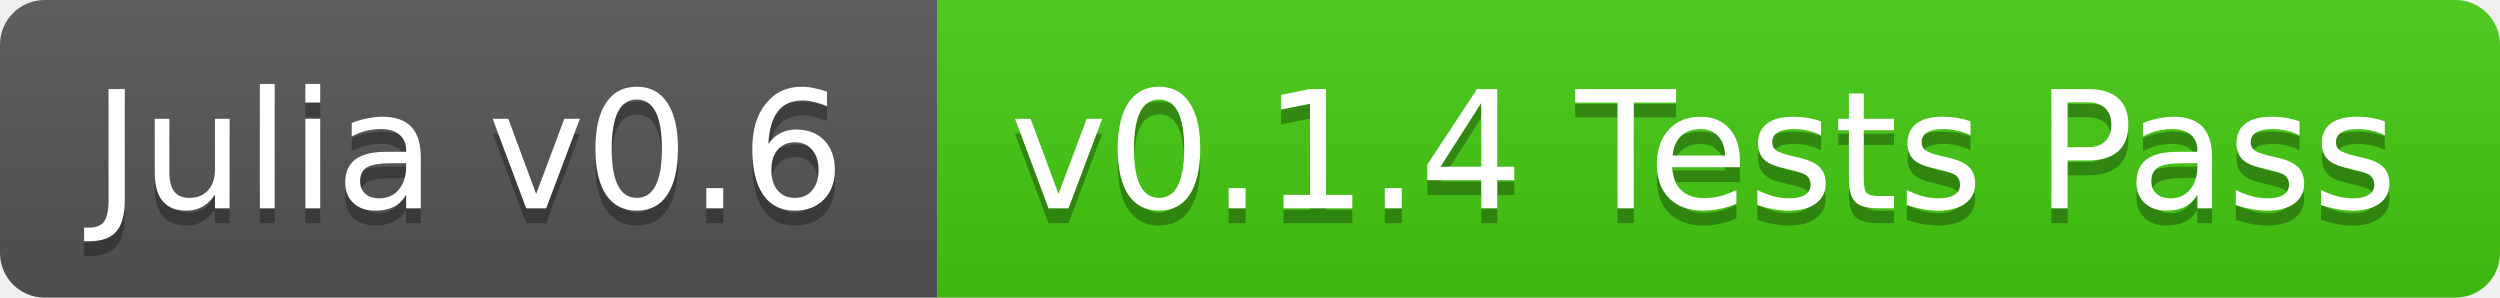
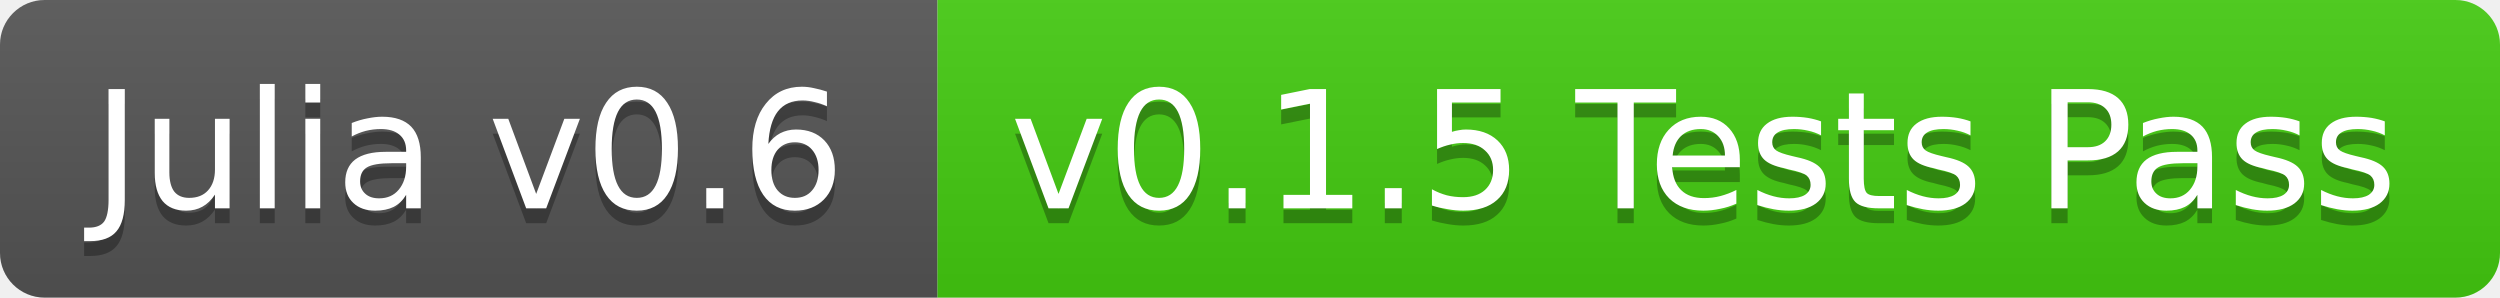
<svg xmlns="http://www.w3.org/2000/svg" width="168" height="20">
  <linearGradient id="b" x2="0" y2="100%">
    <stop offset="0" stop-color="#bbb" stop-opacity=".1" />
    <stop offset="1" stop-opacity=".1" />
  </linearGradient>
  <clipPath id="a">
    <rect width="168" height="20" rx="3" fill="#fff" />
  </clipPath>
  <g clip-path="url(#a)">
    <path fill="#555" d="M0 0h63v20H0z" />
    <path fill="#4c1" d="M63 0h105v20H63z" />
    <path fill="url(#b)" d="M0 0h168v20H0z" />
  </g>
  <g fill="#fff" text-anchor="middle" font-family="DejaVu Sans,Verdana,Geneva,sans-serif" font-size="11">
    <text x="31.5" y="15" fill="#010101" fill-opacity=".3">Julia v0.6</text>
    <text x="31.5" y="14">Julia v0.6</text>
-     <text x="114.5" y="15" fill="#010101" fill-opacity=".3">v0.1.4 Tests Pass</text>
-     <text x="114.5" y="14">v0.1.4 Tests Pass</text>
+     <text x="114.5" y="15" fill="#010101" fill-opacity=".3">v0.1.5 Tests Pass</text>
+     <text x="114.5" y="14">v0.1.5 Tests Pass</text>
  </g>
</svg>
